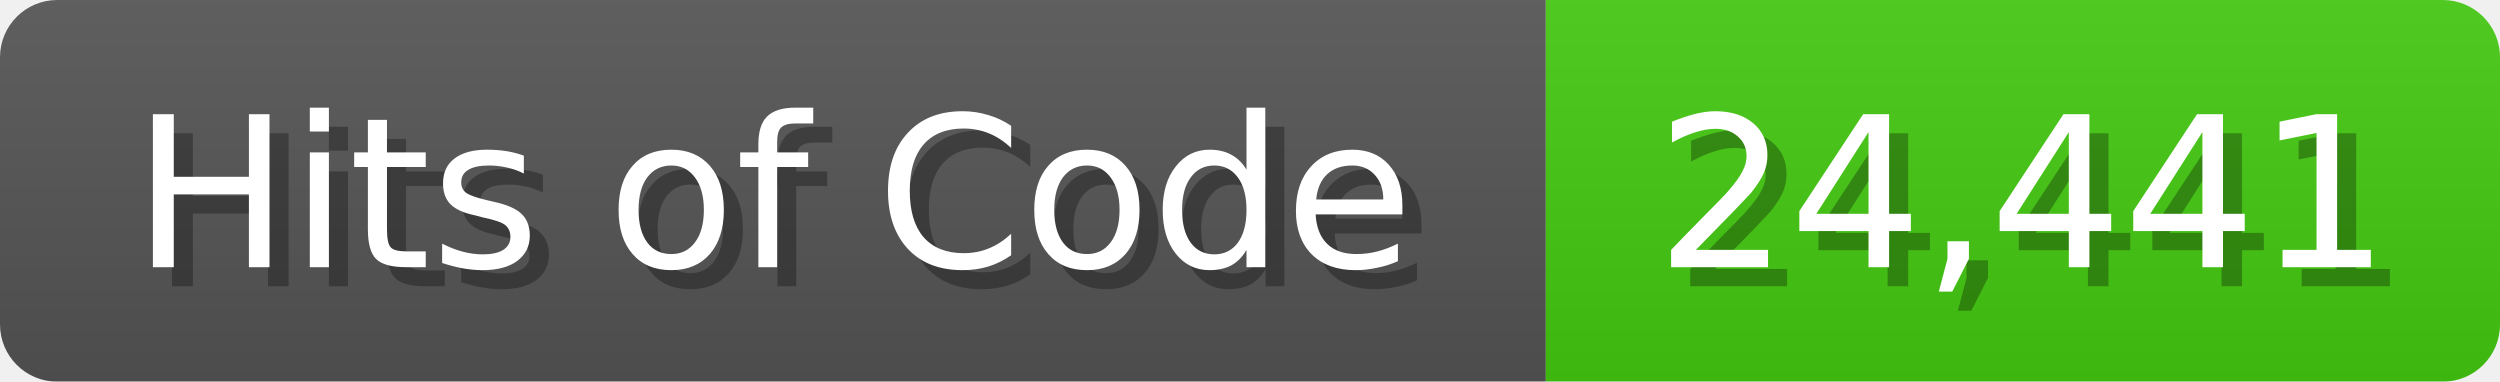
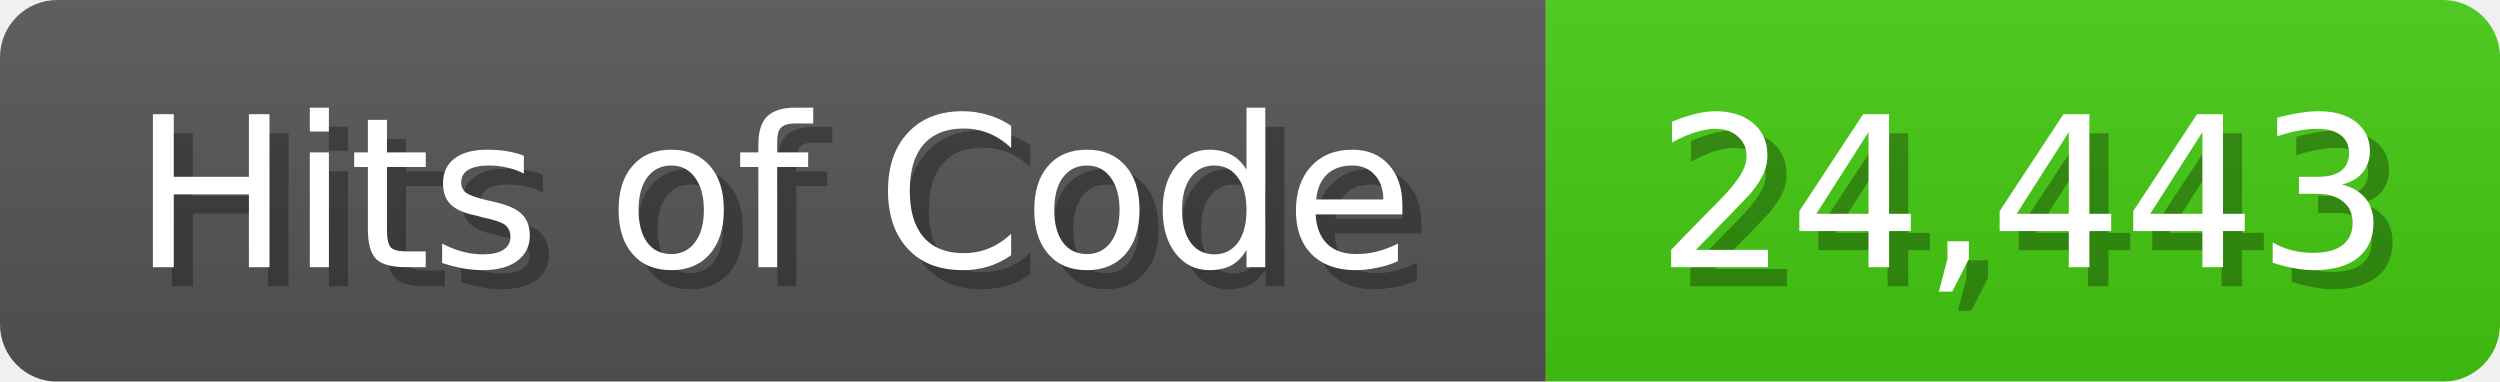
<svg xmlns="http://www.w3.org/2000/svg" width="131" height="20">
  <linearGradient id="b" x2="0" y2="100%">
    <stop offset="0" stop-color="#bbb" stop-opacity=".1" />
    <stop offset="1" stop-opacity=".1" />
  </linearGradient>
  <mask id="anybadge_1">
    <rect width="131" height="20" rx="3" fill="#fff" />
  </mask>
  <g mask="url(#anybadge_1)">
    <path fill="#555" d="M0 0h81v20H0z" />
    <path fill="#4C1" d="M81 0h50v20H81z" />
    <path fill="url(#b)" d="M0 0h131v20H0z" />
  </g>
  <g fill="#fff" text-anchor="middle" font-family="DejaVu Sans,Verdana,Geneva,sans-serif" font-size="11">
    <text x="41.5" y="15" fill="#010101" fill-opacity=".3">Hits of Code</text>
    <text x="40.5" y="14">Hits of Code</text>
  </g>
  <g fill="#fff" text-anchor="middle" font-family="DejaVu Sans,Verdana,Geneva,sans-serif" font-size="11">
-     <text x="107.0" y="15" fill="#010101" fill-opacity=".3">24,441</text>
-     <text x="106.0" y="14">24,441</text>
+     <text x="107.0" y="15" fill="#010101" fill-opacity=".3">24,443</text>
+     <text x="106.0" y="14">24,443</text>
  </g>
</svg>
